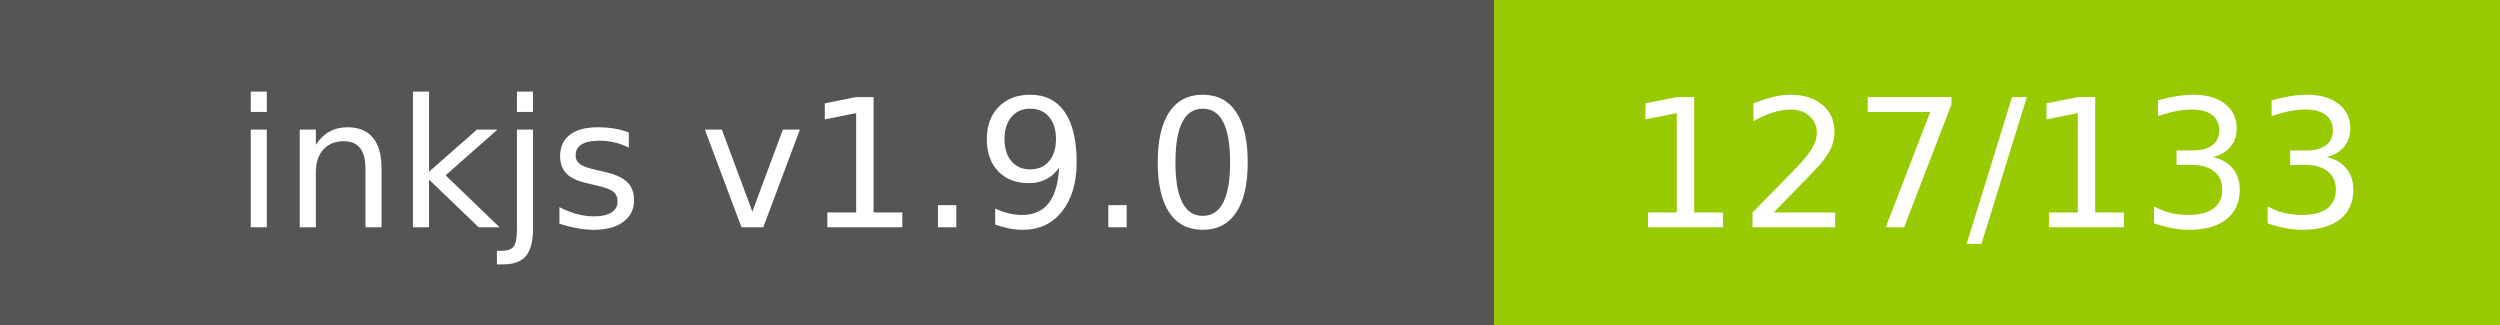
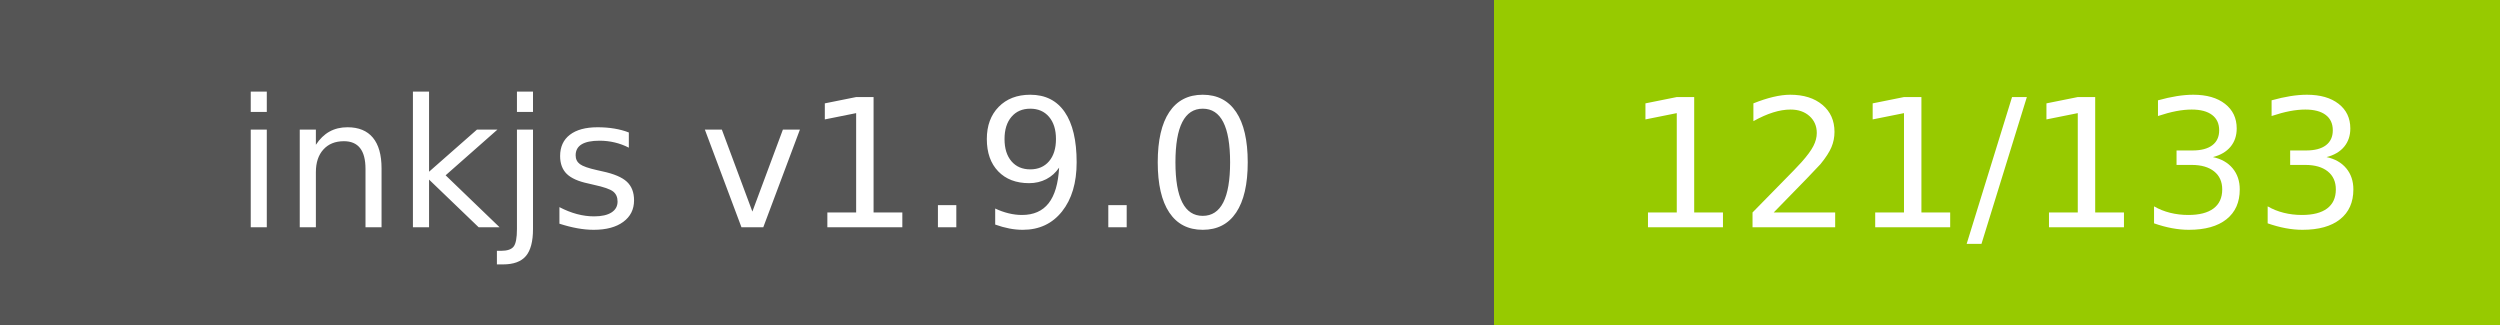
- <svg xmlns="http://www.w3.org/2000/svg" width="154" height="20" role="img" aria-label="inkjs v1.9.0: 127/133">
+ <svg xmlns="http://www.w3.org/2000/svg" width="154" height="20" role="img" aria-label="inkjs v1.9.0: 121/133">
  <g shape-rendering="crispEdges">
    <rect width="92" height="20" fill="#555" />
    <rect x="92" width="62" height="20" fill="#97ca00" />
  </g>
  <g fill="#fff" text-anchor="middle" font-family="Verdana,Geneva,DejaVu Sans,sans-serif" text-rendering="geometricPrecision" font-size="110">
    <text x="460.0" y="140" transform="scale(.1)" fill="#fff" textLength="720">inkjs v1.9.0</text>
-     <text x="1230.0" y="140" transform="scale(.1)" fill="#fff" textLength="420">127/133</text>
+     <text x="1230.0" y="140" transform="scale(.1)" fill="#fff" textLength="420">121/133</text>
  </g>
</svg>
